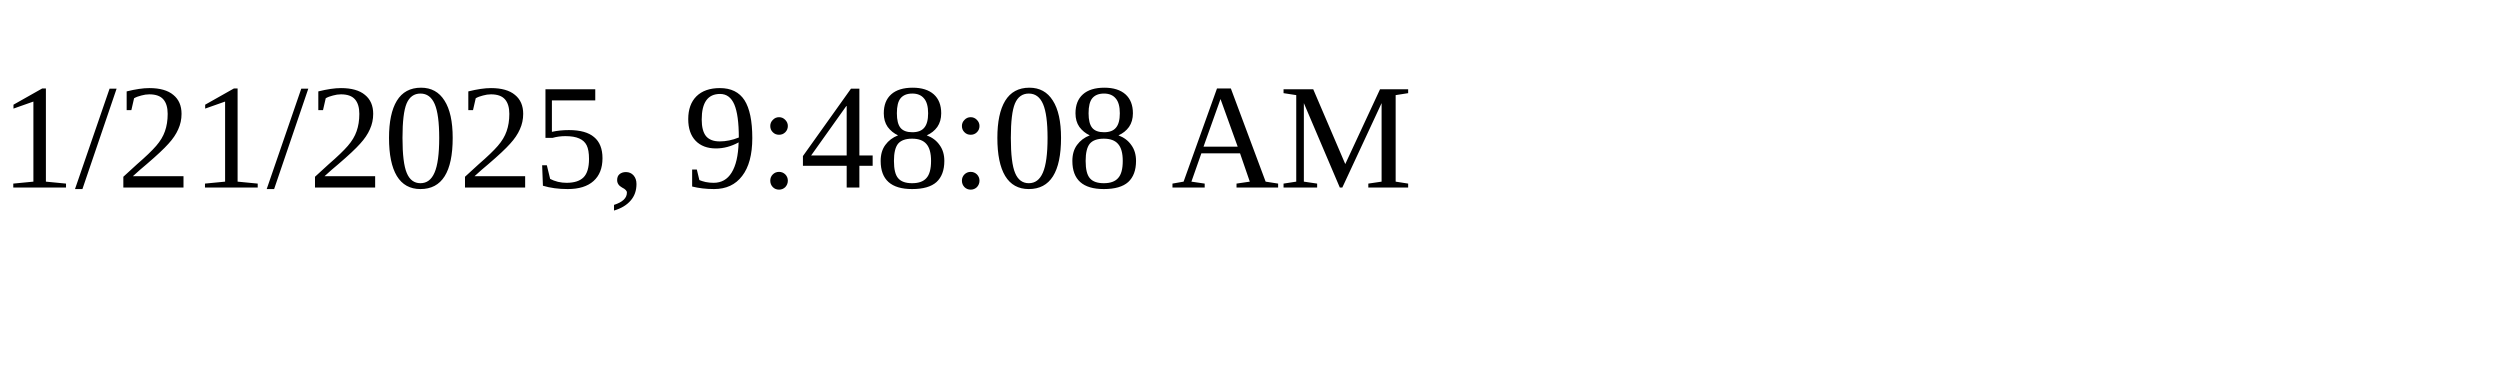
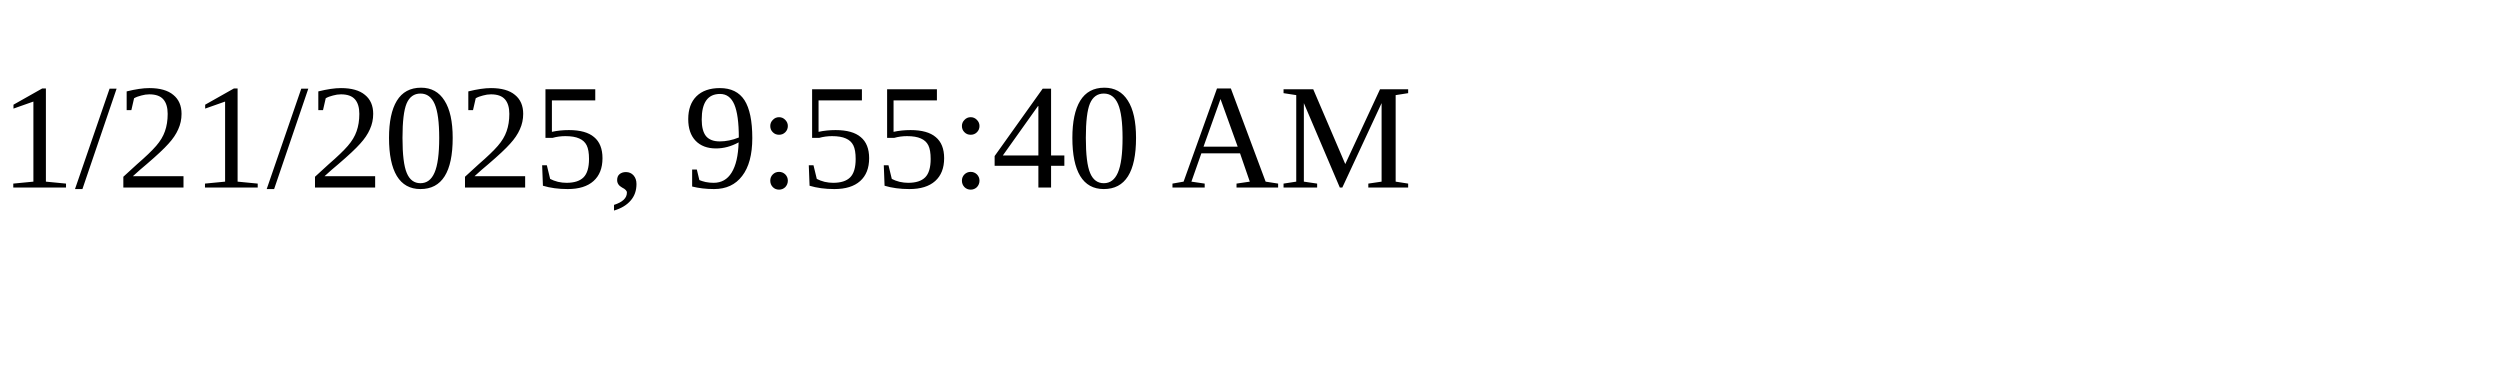
<svg xmlns="http://www.w3.org/2000/svg" height="30" width="200">
-   <text x="0" y="15">1/21/2025, 9:48:08 AM</text>
+   <text x="0" y="15">1/21/2025, 9:55:40 AM</text>
</svg>
